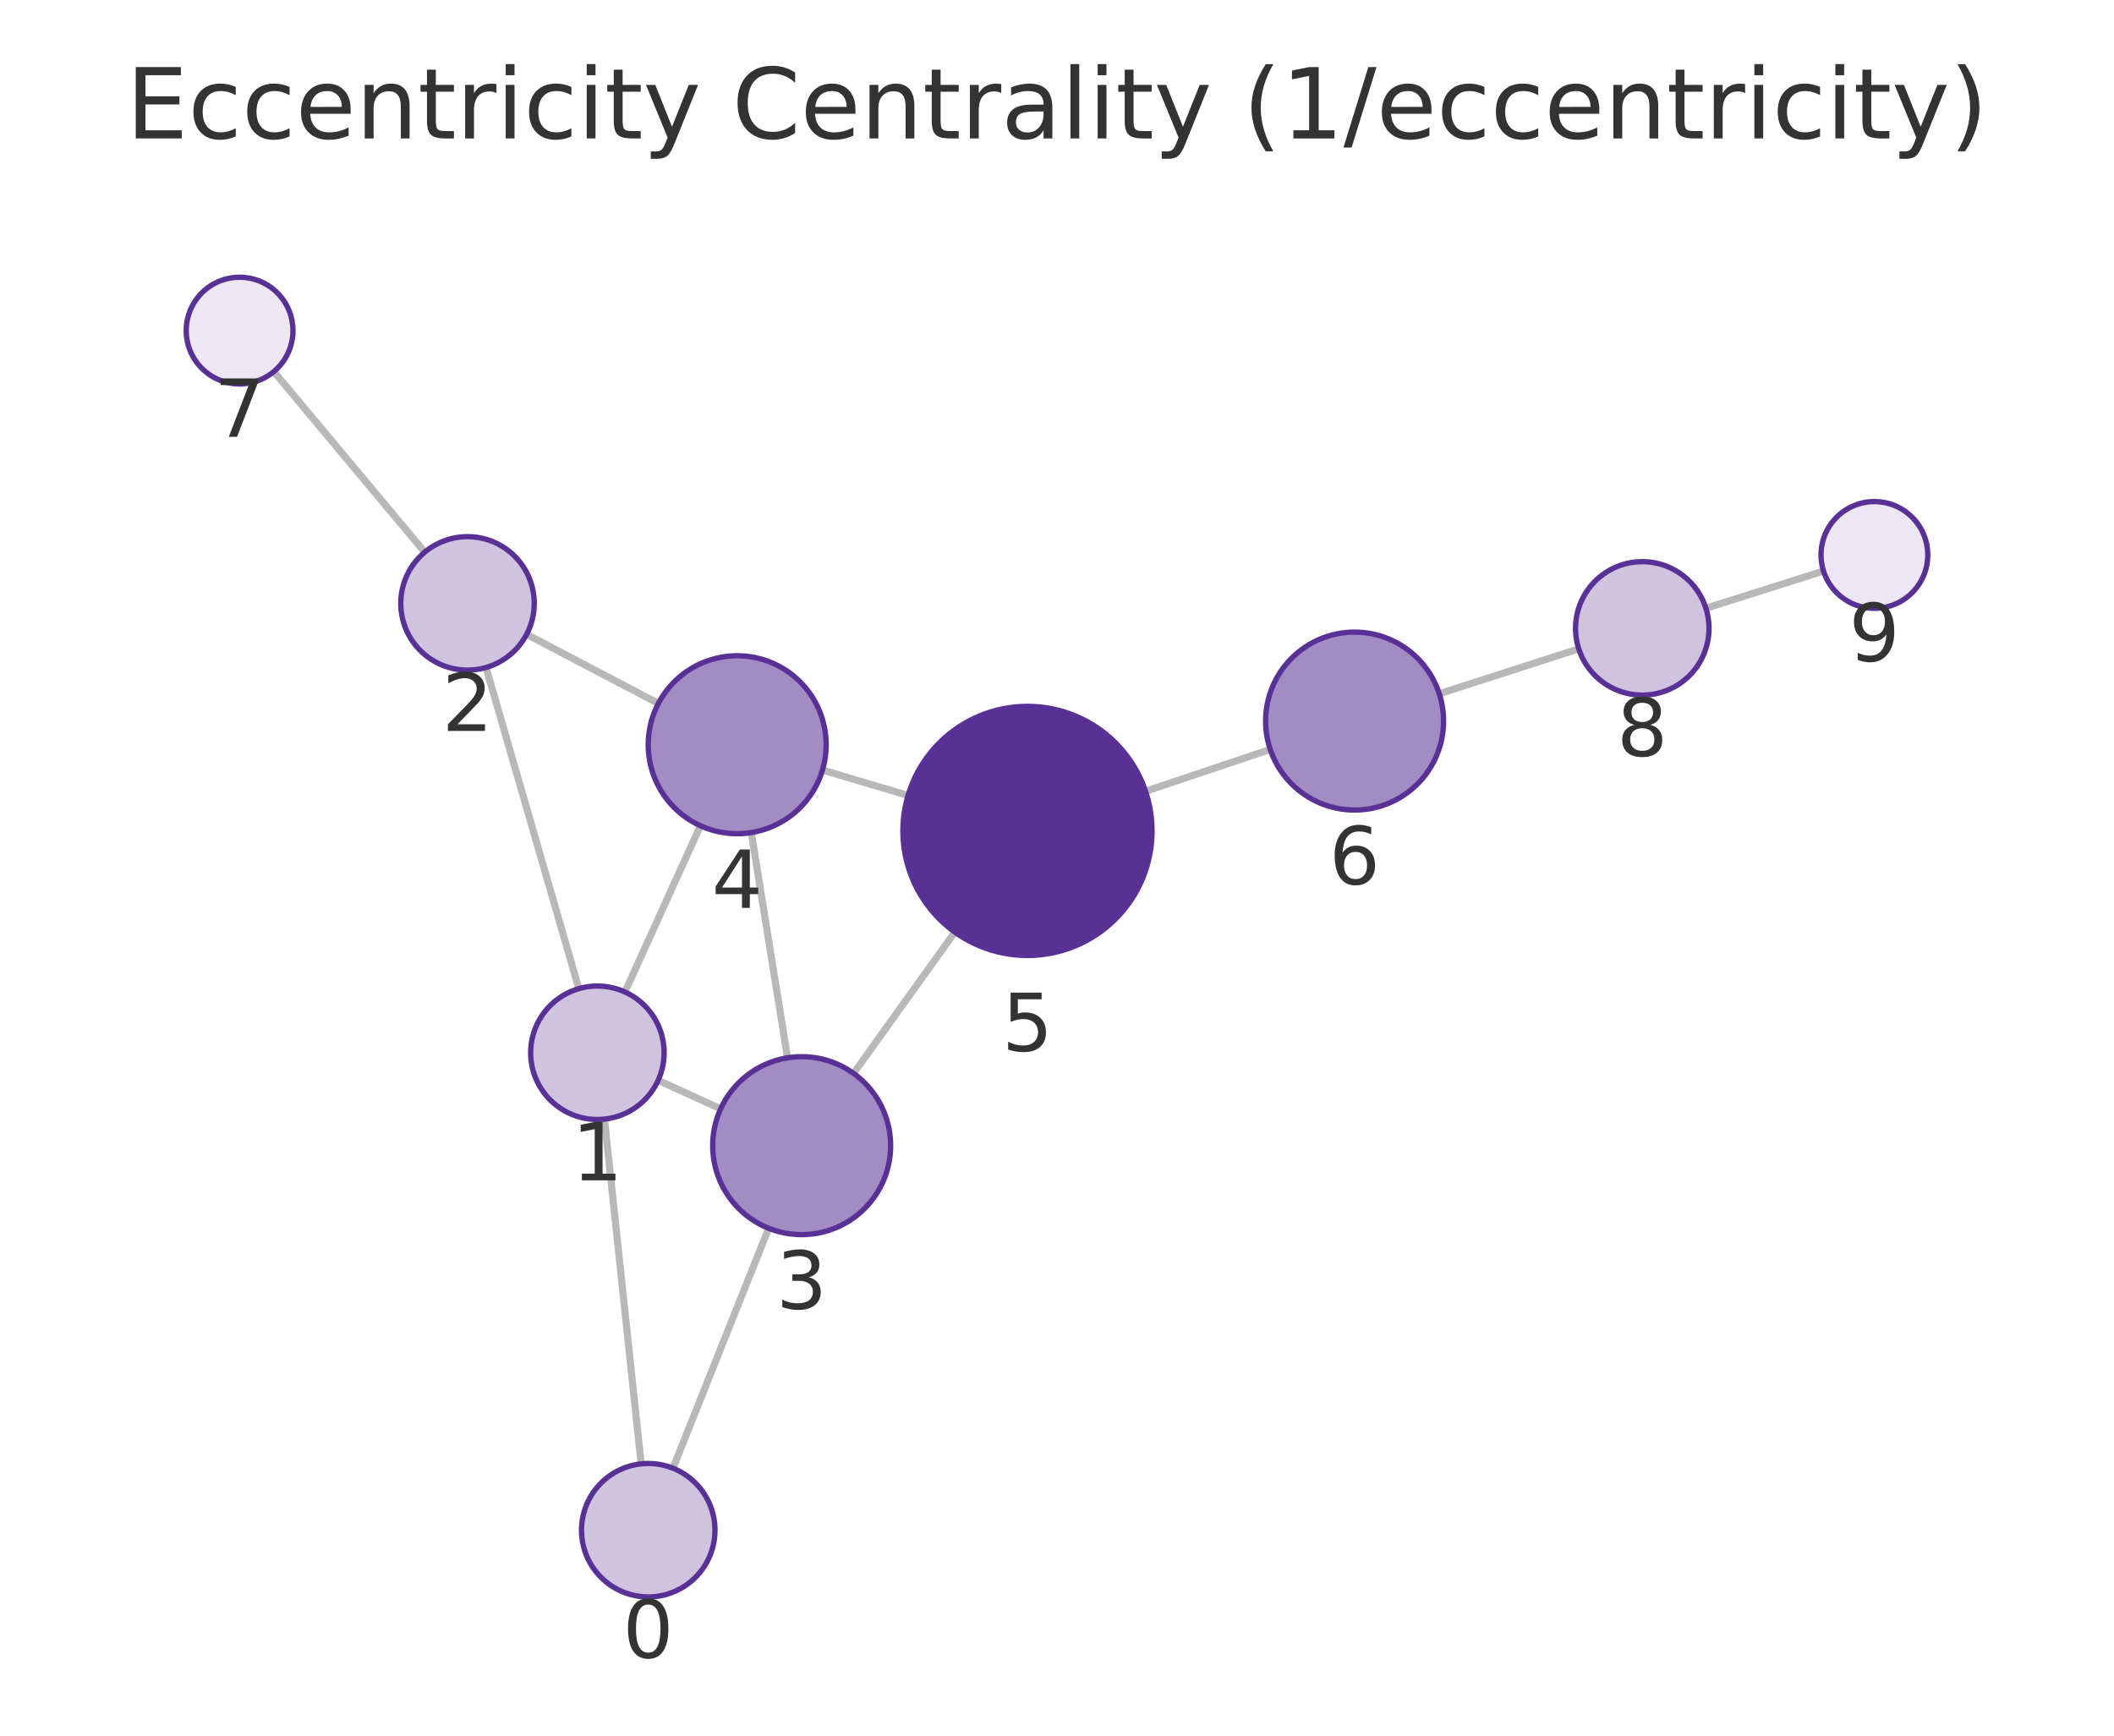
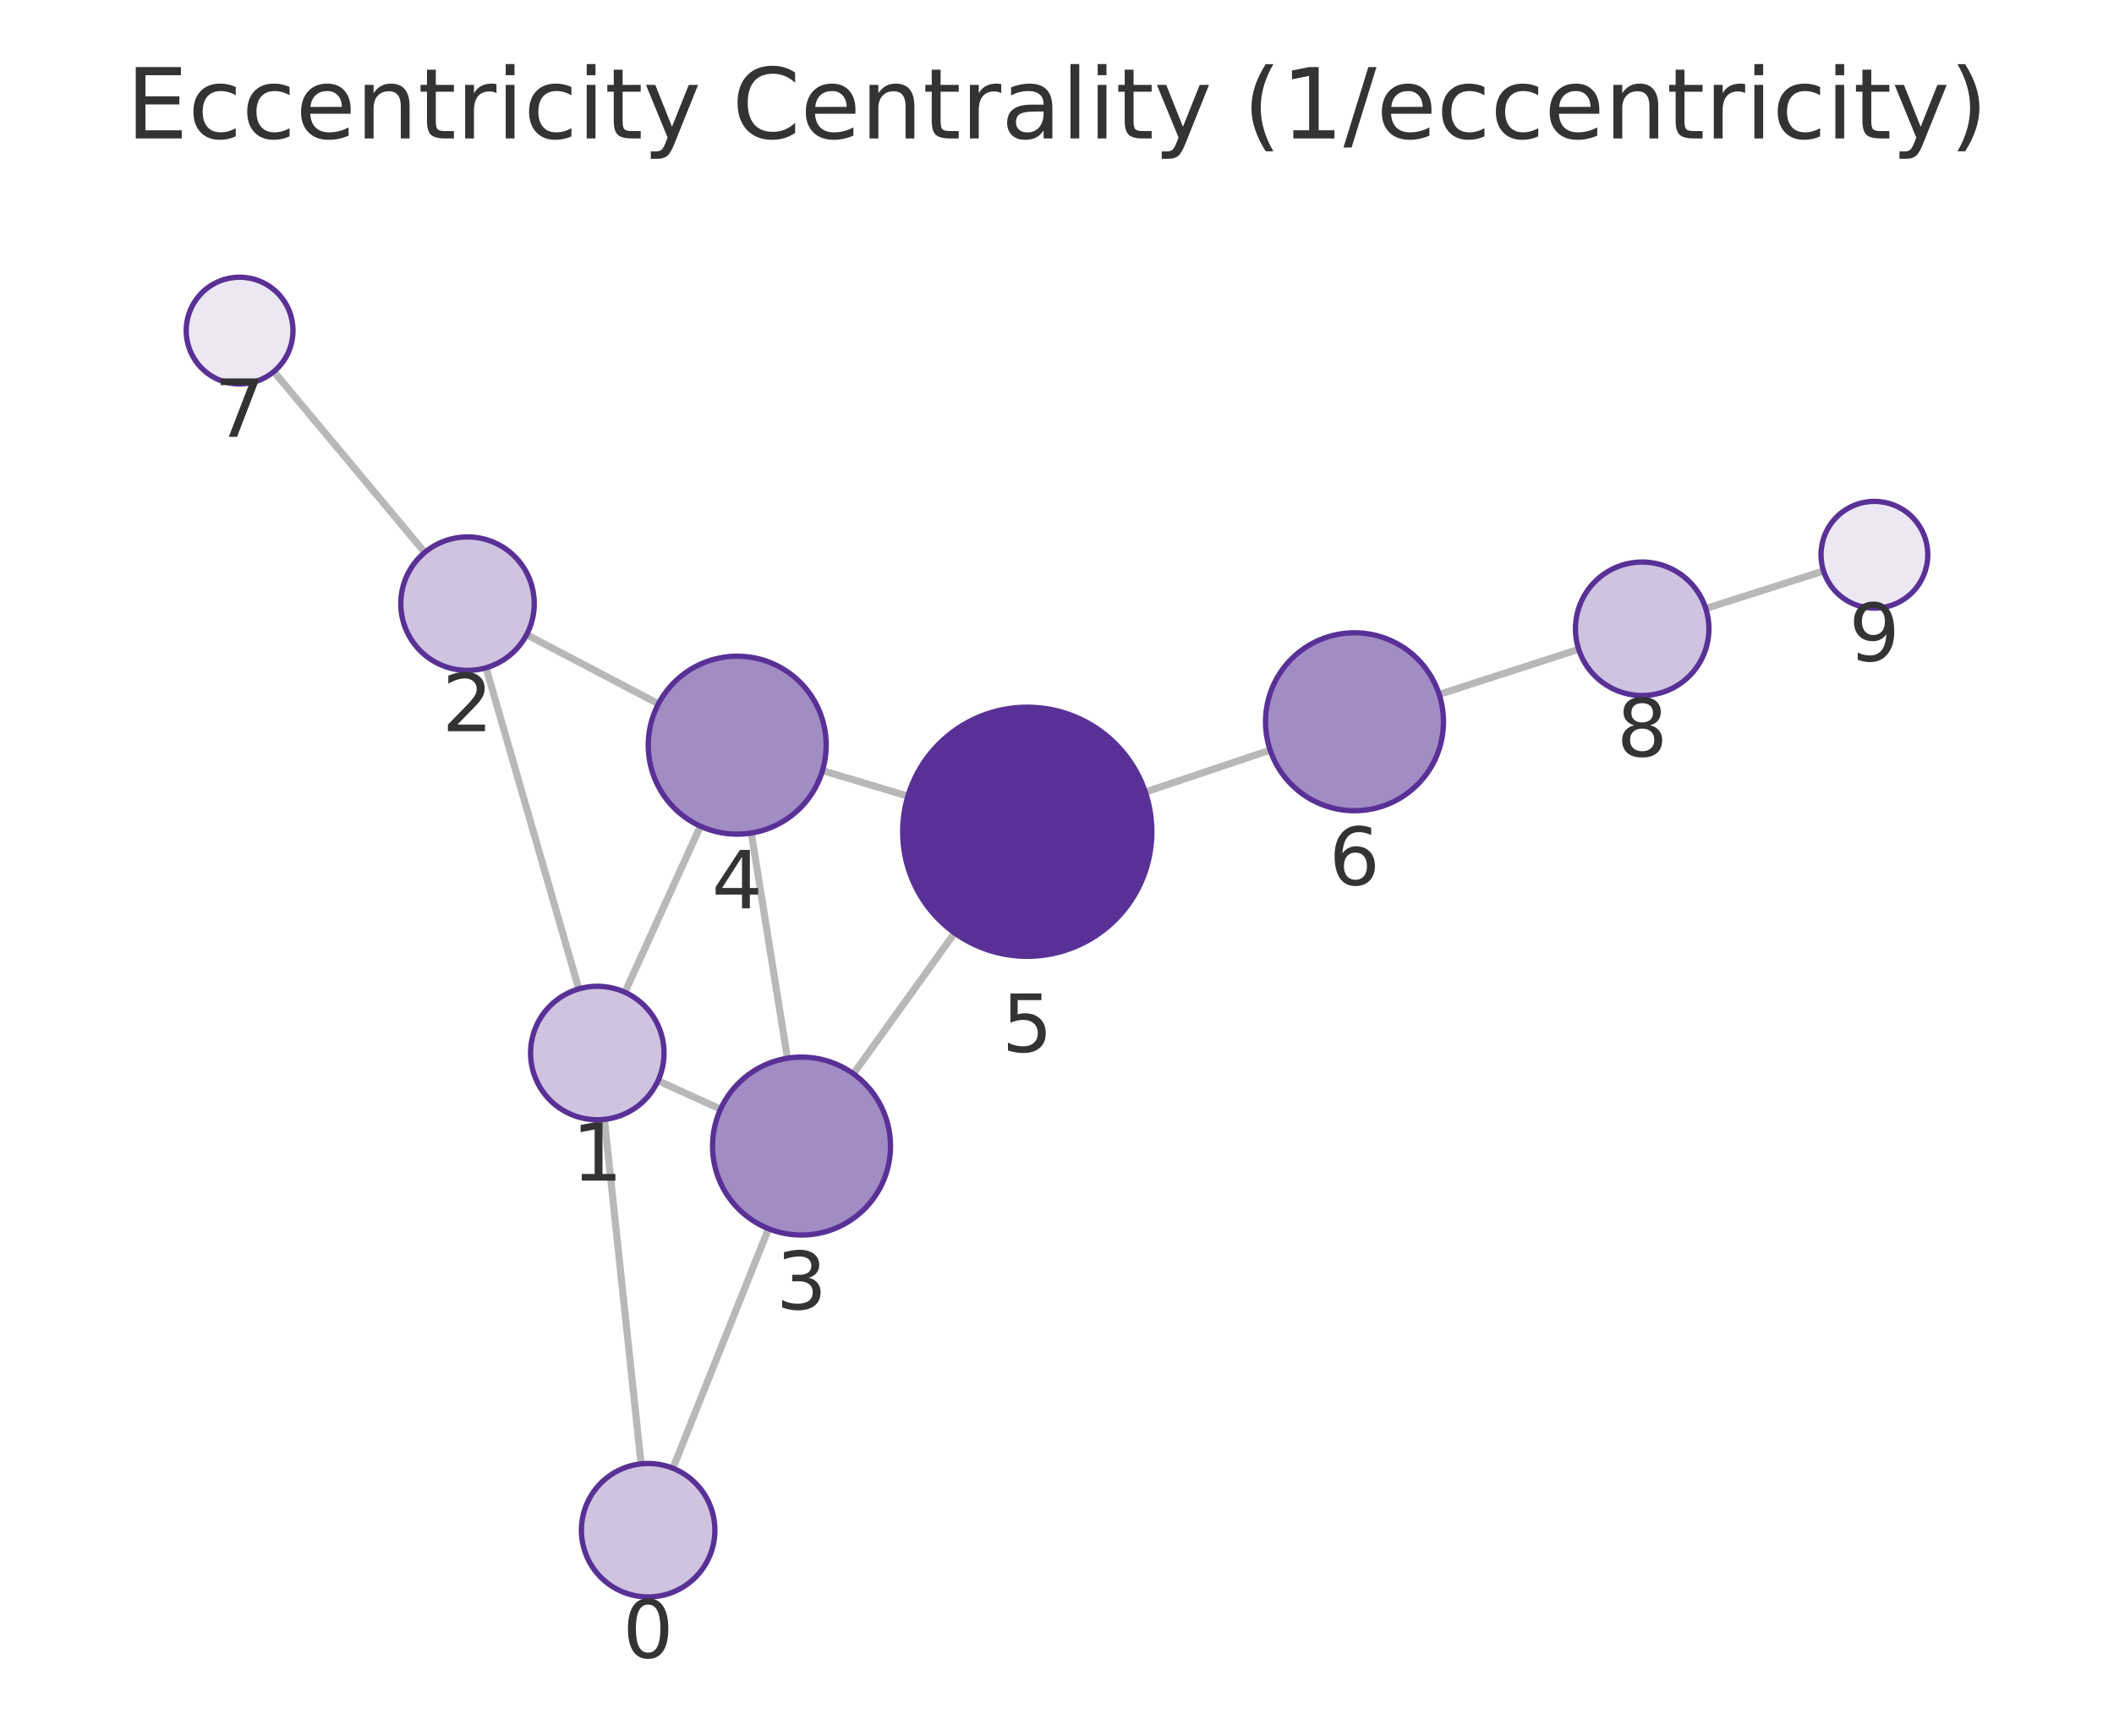
<svg xmlns="http://www.w3.org/2000/svg" xmlns:xlink="http://www.w3.org/1999/xlink" width="237.6pt" height="195.078pt" viewBox="0 0 237.6 195.078" version="1.1">
  <defs>
    <style type="text/css">*{stroke-linejoin: round; stroke-linecap: butt}</style>
  </defs>
  <g id="figure_1">
    <g id="patch_1">
      <path d="M 0 195.078  L 237.6 195.078  L 237.6 0  L 0 0  L 0 195.078  z " style="fill: none" />
    </g>
    <g id="axes_1">
      <g id="patch_2">
        <path d="M 7.2 187.878  L 230.4 187.878  L 230.4 21.558  L 7.2 21.558  L 7.2 187.878  z " style="fill: none" />
      </g>
      <g id="EdgeCollection_1">
-         <path d="M 72.063 164.528  L 67.936 125.782  " clip-path="url(#p0db92b1640)" style="fill: #b8b8b8; stroke: #b8b8b8; stroke-width: 0.8" />
-         <path d="M 75.637 165.02  L 86.396 138.053  " clip-path="url(#p0db92b1640)" style="fill: #b8b8b8; stroke: #b8b8b8; stroke-width: 0.8" />
-         <path d="M 65.059 111.119  L 54.627 75.022  " clip-path="url(#p0db92b1640)" style="fill: #b8b8b8; stroke: #b8b8b8; stroke-width: 0.8" />
-         <path d="M 73.969 121.429  L 80.999 124.626  " clip-path="url(#p0db92b1640)" style="fill: #b8b8b8; stroke: #b8b8b8; stroke-width: 0.8" />
-         <path d="M 70.241 111.495  L 78.722 92.81  " clip-path="url(#p0db92b1640)" style="fill: #b8b8b8; stroke: #b8b8b8; stroke-width: 0.8" />
-         <path d="M 59.188 71.299  L 73.998 79.061  " clip-path="url(#p0db92b1640)" style="fill: #b8b8b8; stroke: #b8b8b8; stroke-width: 0.8" />
-         <path d="M 47.736 62.061  L 30.777 41.763  " clip-path="url(#p0db92b1640)" style="fill: #b8b8b8; stroke: #b8b8b8; stroke-width: 0.8" />
-         <path d="M 88.514 118.892  L 84.443 93.577  " clip-path="url(#p0db92b1640)" style="fill: #b8b8b8; stroke: #b8b8b8; stroke-width: 0.8" />
-         <path d="M 95.931 120.64  L 107.319 104.765  " clip-path="url(#p0db92b1640)" style="fill: #b8b8b8; stroke: #b8b8b8; stroke-width: 0.8" />
-         <path d="M 92.441 86.55  L 102.059 89.405  " clip-path="url(#p0db92b1640)" style="fill: #b8b8b8; stroke: #b8b8b8; stroke-width: 0.8" />
-         <path d="M 128.752 88.934  L 142.767 84.228  " clip-path="url(#p0db92b1640)" style="fill: #b8b8b8; stroke: #b8b8b8; stroke-width: 0.8" />
-         <path d="M 161.765 77.978  L 177.442 72.927  " clip-path="url(#p0db92b1640)" style="fill: #b8b8b8; stroke: #b8b8b8; stroke-width: 0.8" />
-         <path d="M 191.731 68.365  L 204.949 64.184  " clip-path="url(#p0db92b1640)" style="fill: #b8b8b8; stroke: #b8b8b8; stroke-width: 0.8" />
+         <path d="M 72.053 164.529  L 67.928 125.812  " clip-path="url(#pcd90102e49)" style="fill: #b8b8b8; stroke: #b8b8b8; stroke-width: 0.8" />
+         <path d="M 75.628 165.021  L 86.378 138.099  " clip-path="url(#pcd90102e49)" style="fill: #b8b8b8; stroke: #b8b8b8; stroke-width: 0.8" />
+         <path d="M 65.052 111.149  L 54.627 75.054  " clip-path="url(#pcd90102e49)" style="fill: #b8b8b8; stroke: #b8b8b8; stroke-width: 0.8" />
+         <path d="M 73.958 121.464  L 80.986 124.666  " clip-path="url(#pcd90102e49)" style="fill: #b8b8b8; stroke: #b8b8b8; stroke-width: 0.8" />
+         <path d="M 70.236 111.526  L 78.721 92.858  " clip-path="url(#pcd90102e49)" style="fill: #b8b8b8; stroke: #b8b8b8; stroke-width: 0.8" />
+         <path d="M 59.187 71.333  L 74.003 79.108  " clip-path="url(#pcd90102e49)" style="fill: #b8b8b8; stroke: #b8b8b8; stroke-width: 0.8" />
+         <path d="M 47.74 62.09  L 30.775 41.764  " clip-path="url(#pcd90102e49)" style="fill: #b8b8b8; stroke: #b8b8b8; stroke-width: 0.8" />
+         <path d="M 88.502 118.938  L 84.442 93.628  " clip-path="url(#pcd90102e49)" style="fill: #b8b8b8; stroke: #b8b8b8; stroke-width: 0.8" />
+         <path d="M 95.919 120.69  L 107.29 104.856  " clip-path="url(#pcd90102e49)" style="fill: #b8b8b8; stroke: #b8b8b8; stroke-width: 0.8" />
+         <path d="M 92.44 86.614  L 102.042 89.48  " clip-path="url(#pcd90102e49)" style="fill: #b8b8b8; stroke: #b8b8b8; stroke-width: 0.8" />
+         <path d="M 128.727 89.024  L 142.758 84.308  " clip-path="url(#pcd90102e49)" style="fill: #b8b8b8; stroke: #b8b8b8; stroke-width: 0.8" />
+         <path d="M 161.752 78.046  L 177.435 72.978  " clip-path="url(#pcd90102e49)" style="fill: #b8b8b8; stroke: #b8b8b8; stroke-width: 0.8" />
+         <path d="M 191.717 68.394  L 204.953 64.175  " clip-path="url(#pcd90102e49)" style="fill: #b8b8b8; stroke: #b8b8b8; stroke-width: 0.8" />
      </g>
      <g id="VertexCollection_1">
-         <path d="M 72.858 179.486  C 74.847 179.486 76.754 178.696 78.161 177.289  C 79.567 175.883 80.358 173.975 80.358 171.986  C 80.358 169.997 79.567 168.089 78.161 166.683  C 76.754 165.276 74.847 164.486 72.858 164.486  C 70.869 164.486 68.961 165.276 67.554 166.683  C 66.148 168.089 65.358 169.997 65.358 171.986  C 65.358 173.975 66.148 175.883 67.554 177.289  C 68.961 178.696 70.869 179.486 72.858 179.486  z " clip-path="url(#p0db92b1640)" style="fill: #cfc3e0; stroke: #593196; stroke-width: 0.6" />
-         <path d="M 67.142 125.824  C 69.131 125.824 71.039 125.034 72.445 123.628  C 73.851 122.221 74.642 120.314 74.642 118.324  C 74.642 116.335 73.851 114.428 72.445 113.021  C 71.039 111.615 69.131 110.824 67.142 110.824  C 65.153 110.824 63.245 111.615 61.838 113.021  C 60.432 114.428 59.642 116.335 59.642 118.324  C 59.642 120.314 60.432 122.221 61.838 123.628  C 63.245 125.034 65.153 125.824 67.142 125.824  z " clip-path="url(#p0db92b1640)" style="fill: #cfc3e0; stroke: #593196; stroke-width: 0.6" />
-         <path d="M 52.545 75.317  C 54.534 75.317 56.442 74.527 57.848 73.12  C 59.255 71.714 60.045 69.806 60.045 67.817  C 60.045 65.828 59.255 63.92 57.848 62.514  C 56.442 61.107 54.534 60.317 52.545 60.317  C 50.556 60.317 48.648 61.107 47.242 62.514  C 45.835 63.92 45.045 65.828 45.045 67.817  C 45.045 69.806 45.835 71.714 47.242 73.12  C 48.648 74.527 50.556 75.317 52.545 75.317  z " clip-path="url(#p0db92b1640)" style="fill: #cfc3e0; stroke: #593196; stroke-width: 0.6" />
-         <path d="M 90.102 138.765  C 92.754 138.765 95.298 137.712 97.173 135.836  C 99.048 133.961 100.102 131.417 100.102 128.765  C 100.102 126.113 99.048 123.57 97.173 121.694  C 95.298 119.819 92.754 118.765 90.102 118.765  C 87.45 118.765 84.906 119.819 83.031 121.694  C 81.156 123.57 80.102 126.113 80.102 128.765  C 80.102 131.417 81.156 133.961 83.031 135.836  C 84.906 137.712 87.45 138.765 90.102 138.765  z " clip-path="url(#p0db92b1640)" style="fill: #a28cc4; stroke: #593196; stroke-width: 0.6" />
-         <path d="M 82.855 93.704  C 85.507 93.704 88.05 92.65 89.926 90.775  C 91.801 88.899 92.855 86.356 92.855 83.704  C 92.855 81.052 91.801 78.508 89.926 76.633  C 88.05 74.757 85.507 73.704 82.855 73.704  C 80.203 73.704 77.659 74.757 75.784 76.633  C 73.908 78.508 72.855 81.052 72.855 83.704  C 72.855 86.356 73.908 88.899 75.784 90.775  C 77.659 92.65 80.203 93.704 82.855 93.704  z " clip-path="url(#p0db92b1640)" style="fill: #a28cc4; stroke: #593196; stroke-width: 0.6" />
-         <path d="M 115.48 107.39  C 119.193 107.39 122.754 105.914 125.379 103.289  C 128.005 100.664 129.48 97.102 129.48 93.39  C 129.48 89.677 128.005 86.115 125.379 83.49  C 122.754 80.865 119.193 79.39 115.48 79.39  C 111.767 79.39 108.206 80.865 105.58 83.49  C 102.955 86.115 101.48 89.677 101.48 93.39  C 101.48 97.102 102.955 100.664 105.58 103.289  C 108.206 105.914 111.767 107.39 115.48 107.39  z " clip-path="url(#p0db92b1640)" style="fill: #593196; stroke: #593196; stroke-width: 0.6" />
-         <path d="M 152.247 91.045  C 154.899 91.045 157.443 89.991 159.318 88.116  C 161.193 86.241 162.247 83.697 162.247 81.045  C 162.247 78.393 161.193 75.849 159.318 73.974  C 157.443 72.099 154.899 71.045 152.247 71.045  C 149.595 71.045 147.051 72.099 145.176 73.974  C 143.3 75.849 142.247 78.393 142.247 81.045  C 142.247 83.697 143.3 86.241 145.176 88.116  C 147.051 89.991 149.595 91.045 152.247 91.045  z " clip-path="url(#p0db92b1640)" style="fill: #a28cc4; stroke: #593196; stroke-width: 0.6" />
-         <path d="M 26.93 43.159  C 28.522 43.159 30.048 42.527 31.173 41.401  C 32.298 40.276 32.93 38.75 32.93 37.159  C 32.93 35.568 32.298 34.041 31.173 32.916  C 30.048 31.791 28.522 31.159 26.93 31.159  C 25.339 31.159 23.813 31.791 22.688 32.916  C 21.563 34.041 20.93 35.568 20.93 37.159  C 20.93 38.75 21.563 40.276 22.688 41.401  C 23.813 42.527 25.339 43.159 26.93 43.159  z " clip-path="url(#p0db92b1640)" style="fill: #ece7f3; stroke: #593196; stroke-width: 0.6" />
-         <path d="M 184.581 78.127  C 186.57 78.127 188.478 77.337 189.884 75.931  C 191.29 74.524 192.081 72.616 192.081 70.627  C 192.081 68.638 191.29 66.73 189.884 65.324  C 188.478 63.917 186.57 63.127 184.581 63.127  C 182.592 63.127 180.684 63.917 179.277 65.324  C 177.871 66.73 177.081 68.638 177.081 70.627  C 177.081 72.616 177.871 74.524 179.277 75.931  C 180.684 77.337 182.592 78.127 184.581 78.127  z " clip-path="url(#p0db92b1640)" style="fill: #cfc3e0; stroke: #593196; stroke-width: 0.6" />
-         <path d="M 210.67 68.374  C 212.261 68.374 213.787 67.742 214.912 66.617  C 216.037 65.492 216.67 63.966 216.67 62.374  C 216.67 60.783 216.037 59.257 214.912 58.132  C 213.787 57.007 212.261 56.374 210.67 56.374  C 209.078 56.374 207.552 57.007 206.427 58.132  C 205.302 59.257 204.67 60.783 204.67 62.374  C 204.67 63.966 205.302 65.492 206.427 66.617  C 207.552 67.742 209.078 68.374 210.67 68.374  z " clip-path="url(#p0db92b1640)" style="fill: #ece7f3; stroke: #593196; stroke-width: 0.6" />
+         <path d="M 72.847 179.487  C 74.836 179.487 76.744 178.696 78.15 177.29  C 79.557 175.884 80.347 173.976 80.347 171.987  C 80.347 169.998 79.557 168.09 78.15 166.683  C 76.744 165.277 74.836 164.487 72.847 164.487  C 70.858 164.487 68.95 165.277 67.544 166.683  C 66.137 168.09 65.347 169.998 65.347 171.987  C 65.347 173.976 66.137 175.884 67.544 177.29  C 68.95 178.696 70.858 179.487 72.847 179.487  z " clip-path="url(#pcd90102e49)" style="fill: #cfc3e0; stroke: #593196; stroke-width: 0.6" />
+         <path d="M 67.133 125.854  C 69.122 125.854 71.03 125.064 72.437 123.658  C 73.843 122.251 74.633 120.343 74.633 118.354  C 74.633 116.365 73.843 114.458 72.437 113.051  C 71.03 111.645 69.122 110.854 67.133 110.854  C 65.144 110.854 63.237 111.645 61.83 113.051  C 60.424 114.458 59.633 116.365 59.633 118.354  C 59.633 120.343 60.424 122.251 61.83 123.658  C 63.237 125.064 65.144 125.854 67.133 125.854  z " clip-path="url(#pcd90102e49)" style="fill: #cfc3e0; stroke: #593196; stroke-width: 0.6" />
+         <path d="M 52.546 75.348  C 54.535 75.348 56.443 74.558 57.85 73.151  C 59.256 71.745 60.046 69.837 60.046 67.848  C 60.046 65.859 59.256 63.951 57.85 62.545  C 56.443 61.138 54.535 60.348 52.546 60.348  C 50.557 60.348 48.649 61.138 47.243 62.545  C 45.837 63.951 45.046 65.859 45.046 67.848  C 45.046 69.837 45.837 71.745 47.243 73.151  C 48.649 74.558 50.557 75.348 52.546 75.348  z " clip-path="url(#pcd90102e49)" style="fill: #cfc3e0; stroke: #593196; stroke-width: 0.6" />
+         <path d="M 90.086 138.812  C 92.738 138.812 95.281 137.758 97.157 135.883  C 99.032 134.008 100.086 131.464 100.086 128.812  C 100.086 126.16 99.032 123.616 97.157 121.741  C 95.281 119.866 92.738 118.812 90.086 118.812  C 87.434 118.812 84.89 119.866 83.015 121.741  C 81.139 123.616 80.086 126.16 80.086 128.812  C 80.086 131.464 81.139 134.008 83.015 135.883  C 84.89 137.758 87.434 138.812 90.086 138.812  z " clip-path="url(#pcd90102e49)" style="fill: #a28cc4; stroke: #593196; stroke-width: 0.6" />
+         <path d="M 82.858 93.754  C 85.51 93.754 88.054 92.7 89.929 90.825  C 91.804 88.95 92.858 86.406 92.858 83.754  C 92.858 81.102 91.804 78.558 89.929 76.683  C 88.054 74.808 85.51 73.754 82.858 73.754  C 80.206 73.754 77.662 74.808 75.787 76.683  C 73.912 78.558 72.858 81.102 72.858 83.754  C 72.858 86.406 73.912 88.95 75.787 90.825  C 77.662 92.7 80.206 93.754 82.858 93.754  z " clip-path="url(#pcd90102e49)" style="fill: #a28cc4; stroke: #593196; stroke-width: 0.6" />
+         <path d="M 115.457 107.485  C 119.17 107.485 122.731 106.01 125.356 103.384  C 127.982 100.759 129.457 97.198 129.457 93.485  C 129.457 89.772 127.982 86.211 125.356 83.585  C 122.731 80.96 119.17 79.485 115.457 79.485  C 111.744 79.485 108.183 80.96 105.557 83.585  C 102.932 86.211 101.457 89.772 101.457 93.485  C 101.457 97.198 102.932 100.759 105.557 103.384  C 108.183 106.01 111.744 107.485 115.457 107.485  z " clip-path="url(#pcd90102e49)" style="fill: #593196; stroke: #593196; stroke-width: 0.6" />
+         <path d="M 152.237 91.121  C 154.889 91.121 157.433 90.068 159.308 88.192  C 161.183 86.317 162.237 83.773 162.237 81.121  C 162.237 78.469 161.183 75.926 159.308 74.05  C 157.433 72.175 154.889 71.121 152.237 71.121  C 149.585 71.121 147.041 72.175 145.166 74.05  C 143.29 75.926 142.237 78.469 142.237 81.121  C 142.237 83.773 143.29 86.317 145.166 88.192  C 147.041 90.068 149.585 91.121 152.237 91.121  z " clip-path="url(#pcd90102e49)" style="fill: #a28cc4; stroke: #593196; stroke-width: 0.6" />
+         <path d="M 26.93 43.158  C 28.522 43.158 30.048 42.526 31.173 41.401  C 32.298 40.276 32.93 38.749 32.93 37.158  C 32.93 35.567 32.298 34.041 31.173 32.915  C 30.048 31.79 28.522 31.158 26.93 31.158  C 25.339 31.158 23.813 31.79 22.688 32.915  C 21.563 34.041 20.93 35.567 20.93 37.158  C 20.93 38.749 21.563 40.276 22.688 41.401  C 23.813 42.526 25.339 43.158 26.93 43.158  z " clip-path="url(#pcd90102e49)" style="fill: #ece7f3; stroke: #593196; stroke-width: 0.6" />
+         <path d="M 184.571 78.172  C 186.56 78.172 188.468 77.382 189.875 75.975  C 191.281 74.569 192.071 72.661 192.071 70.672  C 192.071 68.683 191.281 66.775 189.875 65.369  C 188.468 63.962 186.56 63.172 184.571 63.172  C 182.582 63.172 180.674 63.962 179.268 65.369  C 177.862 66.775 177.071 68.683 177.071 70.672  C 177.071 72.661 177.862 74.569 179.268 75.975  C 180.674 77.382 182.582 78.172 184.571 78.172  z " clip-path="url(#pcd90102e49)" style="fill: #cfc3e0; stroke: #593196; stroke-width: 0.6" />
+         <path d="M 210.67 68.352  C 212.261 68.352 213.787 67.72 214.912 66.595  C 216.037 65.47 216.67 63.943 216.67 62.352  C 216.67 60.761 216.037 59.235 214.912 58.109  C 213.787 56.984 212.261 56.352 210.67 56.352  C 209.078 56.352 207.552 56.984 206.427 58.109  C 205.302 59.235 204.67 60.761 204.67 62.352  C 204.67 63.943 205.302 65.47 206.427 66.595  C 207.552 67.72 209.078 68.352 210.67 68.352  z " clip-path="url(#pcd90102e49)" style="fill: #ece7f3; stroke: #593196; stroke-width: 0.6" />
      </g>
      <g id="text_1">
-         <g clip-path="url(#p0db92b1640)">
-           <g style="fill: #333333" transform="translate(69.9945 186.3237) scale(0.09 -0.09)">
+         <g clip-path="url(#pcd90102e49)">
+           <g style="fill: #333333" transform="translate(69.98405 186.3246) scale(0.09 -0.09)">
            <defs>
              <path id="DejaVuSans-13" d="M 2034 4250  Q 1547 4250 1301 3770  Q 1056 3291 1056 2328  Q 1056 1369 1301 889  Q 1547 409 2034 409  Q 2525 409 2770 889  Q 3016 1369 3016 2328  Q 3016 3291 2770 3770  Q 2525 4250 2034 4250  z M 2034 4750  Q 2819 4750 3233 4129  Q 3647 3509 3647 2328  Q 3647 1150 3233 529  Q 2819 -91 2034 -91  Q 1250 -91 836 529  Q 422 1150 422 2328  Q 422 3509 836 4129  Q 1250 4750 2034 4750  z " transform="scale(0.015625)" />
            </defs>
            <use xlink:href="#DejaVuSans-13" />
          </g>
        </g>
      </g>
      <g id="text_2">
-         <g clip-path="url(#p0db92b1640)">
-           <g style="fill: #333333" transform="translate(64.27853 132.6624) scale(0.09 -0.09)">
+         <g clip-path="url(#pcd90102e49)">
+           <g style="fill: #333333" transform="translate(64.27024 132.6923) scale(0.09 -0.09)">
            <defs>
              <path id="DejaVuSans-14" d="M 794 531  L 1825 531  L 1825 4091  L 703 3866  L 703 4441  L 1819 4666  L 2450 4666  L 2450 531  L 3481 531  L 3481 0  L 794 0  L 794 531  z " transform="scale(0.015625)" />
            </defs>
            <use xlink:href="#DejaVuSans-14" />
          </g>
        </g>
      </g>
      <g id="text_3">
-         <g clip-path="url(#p0db92b1640)">
-           <g style="fill: #333333" transform="translate(49.68195 82.15471) scale(0.09 -0.09)">
+         <g clip-path="url(#pcd90102e49)">
+           <g style="fill: #333333" transform="translate(49.68315 82.18601) scale(0.09 -0.09)">
            <defs>
              <path id="DejaVuSans-15" d="M 1228 531  L 3431 531  L 3431 0  L 469 0  L 469 531  Q 828 903 1448 1529  Q 2069 2156 2228 2338  Q 2531 2678 2651 2914  Q 2772 3150 2772 3378  Q 2772 3750 2511 3984  Q 2250 4219 1831 4219  Q 1534 4219 1204 4116  Q 875 4013 500 3803  L 500 4441  Q 881 4594 1212 4672  Q 1544 4750 1819 4750  Q 2544 4750 2975 4387  Q 3406 4025 3406 3419  Q 3406 3131 3298 2873  Q 3191 2616 2906 2266  Q 2828 2175 2409 1742  Q 1991 1309 1228 531  z " transform="scale(0.015625)" />
            </defs>
            <use xlink:href="#DejaVuSans-15" />
          </g>
        </g>
      </g>
      <g id="text_4">
-         <g clip-path="url(#p0db92b1640)">
-           <g style="fill: #333333" transform="translate(87.2388 147.1033) scale(0.09 -0.09)">
+         <g clip-path="url(#pcd90102e49)">
+           <g style="fill: #333333" transform="translate(87.22254 147.1499) scale(0.09 -0.09)">
            <defs>
              <path id="DejaVuSans-16" d="M 2597 2516  Q 3050 2419 3304 2112  Q 3559 1806 3559 1356  Q 3559 666 3084 287  Q 2609 -91 1734 -91  Q 1441 -91 1130 -33  Q 819 25 488 141  L 488 750  Q 750 597 1062 519  Q 1375 441 1716 441  Q 2309 441 2620 675  Q 2931 909 2931 1356  Q 2931 1769 2642 2001  Q 2353 2234 1838 2234  L 1294 2234  L 1294 2753  L 1863 2753  Q 2328 2753 2575 2939  Q 2822 3125 2822 3475  Q 2822 3834 2567 4026  Q 2313 4219 1838 4219  Q 1578 4219 1281 4162  Q 984 4106 628 3988  L 628 4550  Q 988 4650 1302 4700  Q 1616 4750 1894 4750  Q 2613 4750 3031 4423  Q 3450 4097 3450 3541  Q 3450 3153 3228 2886  Q 3006 2619 2597 2516  z " transform="scale(0.015625)" />
            </defs>
            <use xlink:href="#DejaVuSans-16" />
          </g>
        </g>
      </g>
      <g id="text_5">
-         <g clip-path="url(#p0db92b1640)">
-           <g style="fill: #333333" transform="translate(79.99147 102.0416) scale(0.09 -0.09)">
+         <g clip-path="url(#pcd90102e49)">
+           <g style="fill: #333333" transform="translate(79.99491 102.092) scale(0.09 -0.09)">
            <defs>
              <path id="DejaVuSans-17" d="M 2419 4116  L 825 1625  L 2419 1625  L 2419 4116  z M 2253 4666  L 3047 4666  L 3047 1625  L 3713 1625  L 3713 1100  L 3047 1100  L 3047 0  L 2419 0  L 2419 1100  L 313 1100  L 313 1709  L 2253 4666  z " transform="scale(0.015625)" />
            </defs>
            <use xlink:href="#DejaVuSans-17" />
          </g>
        </g>
      </g>
      <g id="text_6">
-         <g clip-path="url(#p0db92b1640)">
-           <g style="fill: #333333" transform="translate(112.6166 118.1275) scale(0.09 -0.09)">
+         <g clip-path="url(#pcd90102e49)">
+           <g style="fill: #333333" transform="translate(112.5937 118.2227) scale(0.09 -0.09)">
            <defs>
              <path id="DejaVuSans-18" d="M 691 4666  L 3169 4666  L 3169 4134  L 1269 4134  L 1269 2991  Q 1406 3038 1543 3061  Q 1681 3084 1819 3084  Q 2600 3084 3056 2656  Q 3513 2228 3513 1497  Q 3513 744 3044 326  Q 2575 -91 1722 -91  Q 1428 -91 1123 -41  Q 819 9 494 109  L 494 744  Q 775 591 1075 516  Q 1375 441 1709 441  Q 2250 441 2565 725  Q 2881 1009 2881 1497  Q 2881 1984 2565 2268  Q 2250 2553 1709 2553  Q 1456 2553 1204 2497  Q 953 2441 691 2322  L 691 4666  z " transform="scale(0.015625)" />
            </defs>
            <use xlink:href="#DejaVuSans-18" />
          </g>
        </g>
      </g>
      <g id="text_7">
-         <g clip-path="url(#p0db92b1640)">
-           <g style="fill: #333333" transform="translate(149.3837 99.38286) scale(0.09 -0.09)">
+         <g clip-path="url(#pcd90102e49)">
+           <g style="fill: #333333" transform="translate(149.3737 99.45925) scale(0.09 -0.09)">
            <defs>
              <path id="DejaVuSans-19" d="M 2113 2584  Q 1688 2584 1439 2293  Q 1191 2003 1191 1497  Q 1191 994 1439 701  Q 1688 409 2113 409  Q 2538 409 2786 701  Q 3034 994 3034 1497  Q 3034 2003 2786 2293  Q 2538 2584 2113 2584  z M 3366 4563  L 3366 3988  Q 3128 4100 2886 4159  Q 2644 4219 2406 4219  Q 1781 4219 1451 3797  Q 1122 3375 1075 2522  Q 1259 2794 1537 2939  Q 1816 3084 2150 3084  Q 2853 3084 3261 2657  Q 3669 2231 3669 1497  Q 3669 778 3244 343  Q 2819 -91 2113 -91  Q 1303 -91 875 529  Q 447 1150 447 2328  Q 447 3434 972 4092  Q 1497 4750 2381 4750  Q 2619 4750 2861 4703  Q 3103 4656 3366 4563  z " transform="scale(0.015625)" />
            </defs>
            <use xlink:href="#DejaVuSans-19" />
          </g>
        </g>
      </g>
      <g id="text_8">
-         <g clip-path="url(#p0db92b1640)">
-           <g style="fill: #333333" transform="translate(24.06722 49.09667) scale(0.09 -0.09)">
+         <g clip-path="url(#pcd90102e49)">
+           <g style="fill: #333333" transform="translate(24.06722 49.09601) scale(0.09 -0.09)">
            <defs>
              <path id="DejaVuSans-1a" d="M 525 4666  L 3525 4666  L 3525 4397  L 1831 0  L 1172 0  L 2766 4134  L 525 4134  L 525 4666  z " transform="scale(0.015625)" />
            </defs>
            <use xlink:href="#DejaVuSans-1a" />
          </g>
        </g>
      </g>
      <g id="text_9">
-         <g clip-path="url(#p0db92b1640)">
-           <g style="fill: #333333" transform="translate(181.7175 84.96512) scale(0.09 -0.09)">
+         <g clip-path="url(#pcd90102e49)">
+           <g style="fill: #333333" transform="translate(181.7081 85.00998) scale(0.09 -0.09)">
            <defs>
              <path id="DejaVuSans-1b" d="M 2034 2216  Q 1584 2216 1326 1975  Q 1069 1734 1069 1313  Q 1069 891 1326 650  Q 1584 409 2034 409  Q 2484 409 2743 651  Q 3003 894 3003 1313  Q 3003 1734 2745 1975  Q 2488 2216 2034 2216  z M 1403 2484  Q 997 2584 770 2862  Q 544 3141 544 3541  Q 544 4100 942 4425  Q 1341 4750 2034 4750  Q 2731 4750 3128 4425  Q 3525 4100 3525 3541  Q 3525 3141 3298 2862  Q 3072 2584 2669 2484  Q 3125 2378 3379 2068  Q 3634 1759 3634 1313  Q 3634 634 3220 271  Q 2806 -91 2034 -91  Q 1263 -91 848 271  Q 434 634 434 1313  Q 434 1759 690 2068  Q 947 2378 1403 2484  z M 1172 3481  Q 1172 3119 1398 2916  Q 1625 2713 2034 2713  Q 2441 2713 2670 2916  Q 2900 3119 2900 3481  Q 2900 3844 2670 4047  Q 2441 4250 2034 4250  Q 1625 4250 1398 4047  Q 1172 3844 1172 3481  z " transform="scale(0.015625)" />
            </defs>
            <use xlink:href="#DejaVuSans-1b" />
          </g>
        </g>
      </g>
      <g id="text_10">
-         <g clip-path="url(#p0db92b1640)">
-           <g style="fill: #333333" transform="translate(207.8065 74.31221) scale(0.09 -0.09)">
+         <g clip-path="url(#pcd90102e49)">
+           <g style="fill: #333333" transform="translate(207.8065 74.29001) scale(0.09 -0.09)">
            <defs>
              <path id="DejaVuSans-1c" d="M 703 97  L 703 672  Q 941 559 1184 500  Q 1428 441 1663 441  Q 2288 441 2617 861  Q 2947 1281 2994 2138  Q 2813 1869 2534 1725  Q 2256 1581 1919 1581  Q 1219 1581 811 2004  Q 403 2428 403 3163  Q 403 3881 828 4315  Q 1253 4750 1959 4750  Q 2769 4750 3195 4129  Q 3622 3509 3622 2328  Q 3622 1225 3098 567  Q 2575 -91 1691 -91  Q 1453 -91 1209 -44  Q 966 3 703 97  z M 1959 2075  Q 2384 2075 2632 2365  Q 2881 2656 2881 3163  Q 2881 3666 2632 3958  Q 2384 4250 1959 4250  Q 1534 4250 1286 3958  Q 1038 3666 1038 3163  Q 1038 2656 1286 2365  Q 1534 2075 1959 2075  z " transform="scale(0.015625)" />
            </defs>
            <use xlink:href="#DejaVuSans-1c" />
          </g>
        </g>
      </g>
      <g id="matplotlib.axis_1" />
      <g id="matplotlib.axis_2" />
      <g id="text_11">
        <g style="fill: #333333" transform="translate(14.18141 15.55828) scale(0.11 -0.11)">
          <defs>
            <path id="DejaVuSans-28" d="M 628 4666  L 3578 4666  L 3578 4134  L 1259 4134  L 1259 2753  L 3481 2753  L 3481 2222  L 1259 2222  L 1259 531  L 3634 531  L 3634 0  L 628 0  L 628 4666  z " transform="scale(0.015625)" />
            <path id="DejaVuSans-46" d="M 3122 3366  L 3122 2828  Q 2878 2963 2633 3030  Q 2388 3097 2138 3097  Q 1578 3097 1268 2742  Q 959 2388 959 1747  Q 959 1106 1268 751  Q 1578 397 2138 397  Q 2388 397 2633 464  Q 2878 531 3122 666  L 3122 134  Q 2881 22 2623 -34  Q 2366 -91 2075 -91  Q 1284 -91 818 406  Q 353 903 353 1747  Q 353 2603 823 3093  Q 1294 3584 2113 3584  Q 2378 3584 2631 3529  Q 2884 3475 3122 3366  z " transform="scale(0.015625)" />
            <path id="DejaVuSans-48" d="M 3597 1894  L 3597 1613  L 953 1613  Q 991 1019 1311 708  Q 1631 397 2203 397  Q 2534 397 2845 478  Q 3156 559 3463 722  L 3463 178  Q 3153 47 2828 -22  Q 2503 -91 2169 -91  Q 1331 -91 842 396  Q 353 884 353 1716  Q 353 2575 817 3079  Q 1281 3584 2069 3584  Q 2775 3584 3186 3129  Q 3597 2675 3597 1894  z M 3022 2063  Q 3016 2534 2758 2815  Q 2500 3097 2075 3097  Q 1594 3097 1305 2825  Q 1016 2553 972 2059  L 3022 2063  z " transform="scale(0.015625)" />
            <path id="DejaVuSans-51" d="M 3513 2113  L 3513 0  L 2938 0  L 2938 2094  Q 2938 2591 2744 2837  Q 2550 3084 2163 3084  Q 1697 3084 1428 2787  Q 1159 2491 1159 1978  L 1159 0  L 581 0  L 581 3500  L 1159 3500  L 1159 2956  Q 1366 3272 1645 3428  Q 1925 3584 2291 3584  Q 2894 3584 3203 3211  Q 3513 2838 3513 2113  z " transform="scale(0.015625)" />
            <path id="DejaVuSans-57" d="M 1172 4494  L 1172 3500  L 2356 3500  L 2356 3053  L 1172 3053  L 1172 1153  Q 1172 725 1289 603  Q 1406 481 1766 481  L 2356 481  L 2356 0  L 1766 0  Q 1100 0 847 248  Q 594 497 594 1153  L 594 3053  L 172 3053  L 172 3500  L 594 3500  L 594 4494  L 1172 4494  z " transform="scale(0.015625)" />
            <path id="DejaVuSans-55" d="M 2631 2963  Q 2534 3019 2420 3045  Q 2306 3072 2169 3072  Q 1681 3072 1420 2755  Q 1159 2438 1159 1844  L 1159 0  L 581 0  L 581 3500  L 1159 3500  L 1159 2956  Q 1341 3275 1631 3429  Q 1922 3584 2338 3584  Q 2397 3584 2469 3576  Q 2541 3569 2628 3553  L 2631 2963  z " transform="scale(0.015625)" />
            <path id="DejaVuSans-4c" d="M 603 3500  L 1178 3500  L 1178 0  L 603 0  L 603 3500  z M 603 4863  L 1178 4863  L 1178 4134  L 603 4134  L 603 4863  z " transform="scale(0.015625)" />
            <path id="DejaVuSans-5c" d="M 2059 -325  Q 1816 -950 1584 -1140  Q 1353 -1331 966 -1331  L 506 -1331  L 506 -850  L 844 -850  Q 1081 -850 1212 -737  Q 1344 -625 1503 -206  L 1606 56  L 191 3500  L 800 3500  L 1894 763  L 2988 3500  L 3597 3500  L 2059 -325  z " transform="scale(0.015625)" />
            <path id="DejaVuSans-3" transform="scale(0.015625)" />
            <path id="DejaVuSans-26" d="M 4122 4306  L 4122 3641  Q 3803 3938 3442 4084  Q 3081 4231 2675 4231  Q 1875 4231 1450 3742  Q 1025 3253 1025 2328  Q 1025 1406 1450 917  Q 1875 428 2675 428  Q 3081 428 3442 575  Q 3803 722 4122 1019  L 4122 359  Q 3791 134 3420 21  Q 3050 -91 2638 -91  Q 1578 -91 968 557  Q 359 1206 359 2328  Q 359 3453 968 4101  Q 1578 4750 2638 4750  Q 3056 4750 3426 4639  Q 3797 4528 4122 4306  z " transform="scale(0.015625)" />
            <path id="DejaVuSans-44" d="M 2194 1759  Q 1497 1759 1228 1600  Q 959 1441 959 1056  Q 959 750 1161 570  Q 1363 391 1709 391  Q 2188 391 2477 730  Q 2766 1069 2766 1631  L 2766 1759  L 2194 1759  z M 3341 1997  L 3341 0  L 2766 0  L 2766 531  Q 2569 213 2275 61  Q 1981 -91 1556 -91  Q 1019 -91 701 211  Q 384 513 384 1019  Q 384 1609 779 1909  Q 1175 2209 1959 2209  L 2766 2209  L 2766 2266  Q 2766 2663 2505 2880  Q 2244 3097 1772 3097  Q 1472 3097 1187 3025  Q 903 2953 641 2809  L 641 3341  Q 956 3463 1253 3523  Q 1550 3584 1831 3584  Q 2591 3584 2966 3190  Q 3341 2797 3341 1997  z " transform="scale(0.015625)" />
            <path id="DejaVuSans-4f" d="M 603 4863  L 1178 4863  L 1178 0  L 603 0  L 603 4863  z " transform="scale(0.015625)" />
            <path id="DejaVuSans-b" d="M 1984 4856  Q 1566 4138 1362 3434  Q 1159 2731 1159 2009  Q 1159 1288 1364 580  Q 1569 -128 1984 -844  L 1484 -844  Q 1016 -109 783 600  Q 550 1309 550 2009  Q 550 2706 781 3412  Q 1013 4119 1484 4856  L 1984 4856  z " transform="scale(0.015625)" />
            <path id="DejaVuSans-12" d="M 1625 4666  L 2156 4666  L 531 -594  L 0 -594  L 1625 4666  z " transform="scale(0.015625)" />
            <path id="DejaVuSans-c" d="M 513 4856  L 1013 4856  Q 1481 4119 1714 3412  Q 1947 2706 1947 2009  Q 1947 1309 1714 600  Q 1481 -109 1013 -844  L 513 -844  Q 928 -128 1133 580  Q 1338 1288 1338 2009  Q 1338 2731 1133 3434  Q 928 4138 513 4856  z " transform="scale(0.015625)" />
          </defs>
          <use xlink:href="#DejaVuSans-28" />
          <use xlink:href="#DejaVuSans-46" transform="translate(63.1875 0)" />
          <use xlink:href="#DejaVuSans-46" transform="translate(118.1719 0)" />
          <use xlink:href="#DejaVuSans-48" transform="translate(173.1562 0)" />
          <use xlink:href="#DejaVuSans-51" transform="translate(234.6875 0)" />
          <use xlink:href="#DejaVuSans-57" transform="translate(298.0625 0)" />
          <use xlink:href="#DejaVuSans-55" transform="translate(337.2656 0)" />
          <use xlink:href="#DejaVuSans-4c" transform="translate(378.375 0)" />
          <use xlink:href="#DejaVuSans-46" transform="translate(406.1562 0)" />
          <use xlink:href="#DejaVuSans-4c" transform="translate(461.1406 0)" />
          <use xlink:href="#DejaVuSans-57" transform="translate(488.9219 0)" />
          <use xlink:href="#DejaVuSans-5c" transform="translate(528.125 0)" />
          <use xlink:href="#DejaVuSans-3" transform="translate(587.3125 0)" />
          <use xlink:href="#DejaVuSans-26" transform="translate(619.0938 0)" />
          <use xlink:href="#DejaVuSans-48" transform="translate(688.9219 0)" />
          <use xlink:href="#DejaVuSans-51" transform="translate(750.4531 0)" />
          <use xlink:href="#DejaVuSans-57" transform="translate(813.8281 0)" />
          <use xlink:href="#DejaVuSans-55" transform="translate(853.0312 0)" />
          <use xlink:href="#DejaVuSans-44" transform="translate(894.1406 0)" />
          <use xlink:href="#DejaVuSans-4f" transform="translate(955.4219 0)" />
          <use xlink:href="#DejaVuSans-4c" transform="translate(983.2031 0)" />
          <use xlink:href="#DejaVuSans-57" transform="translate(1010.984 0)" />
          <use xlink:href="#DejaVuSans-5c" transform="translate(1050.188 0)" />
          <use xlink:href="#DejaVuSans-3" transform="translate(1109.375 0)" />
          <use xlink:href="#DejaVuSans-b" transform="translate(1141.156 0)" />
          <use xlink:href="#DejaVuSans-14" transform="translate(1180.172 0)" />
          <use xlink:href="#DejaVuSans-12" transform="translate(1243.797 0)" />
          <use xlink:href="#DejaVuSans-48" transform="translate(1277.484 0)" />
          <use xlink:href="#DejaVuSans-46" transform="translate(1339.016 0)" />
          <use xlink:href="#DejaVuSans-46" transform="translate(1394 0)" />
          <use xlink:href="#DejaVuSans-48" transform="translate(1448.984 0)" />
          <use xlink:href="#DejaVuSans-51" transform="translate(1510.516 0)" />
          <use xlink:href="#DejaVuSans-57" transform="translate(1573.891 0)" />
          <use xlink:href="#DejaVuSans-55" transform="translate(1613.094 0)" />
          <use xlink:href="#DejaVuSans-4c" transform="translate(1654.203 0)" />
          <use xlink:href="#DejaVuSans-46" transform="translate(1681.984 0)" />
          <use xlink:href="#DejaVuSans-4c" transform="translate(1736.969 0)" />
          <use xlink:href="#DejaVuSans-57" transform="translate(1764.75 0)" />
          <use xlink:href="#DejaVuSans-5c" transform="translate(1803.953 0)" />
          <use xlink:href="#DejaVuSans-c" transform="translate(1863.141 0)" />
        </g>
      </g>
    </g>
  </g>
  <defs>
-     <clipPath id="p0db92b1640">
+     <clipPath id="pcd90102e49">
      <rect x="7.2" y="21.558" width="223.2" height="166.32" />
    </clipPath>
  </defs>
</svg>
